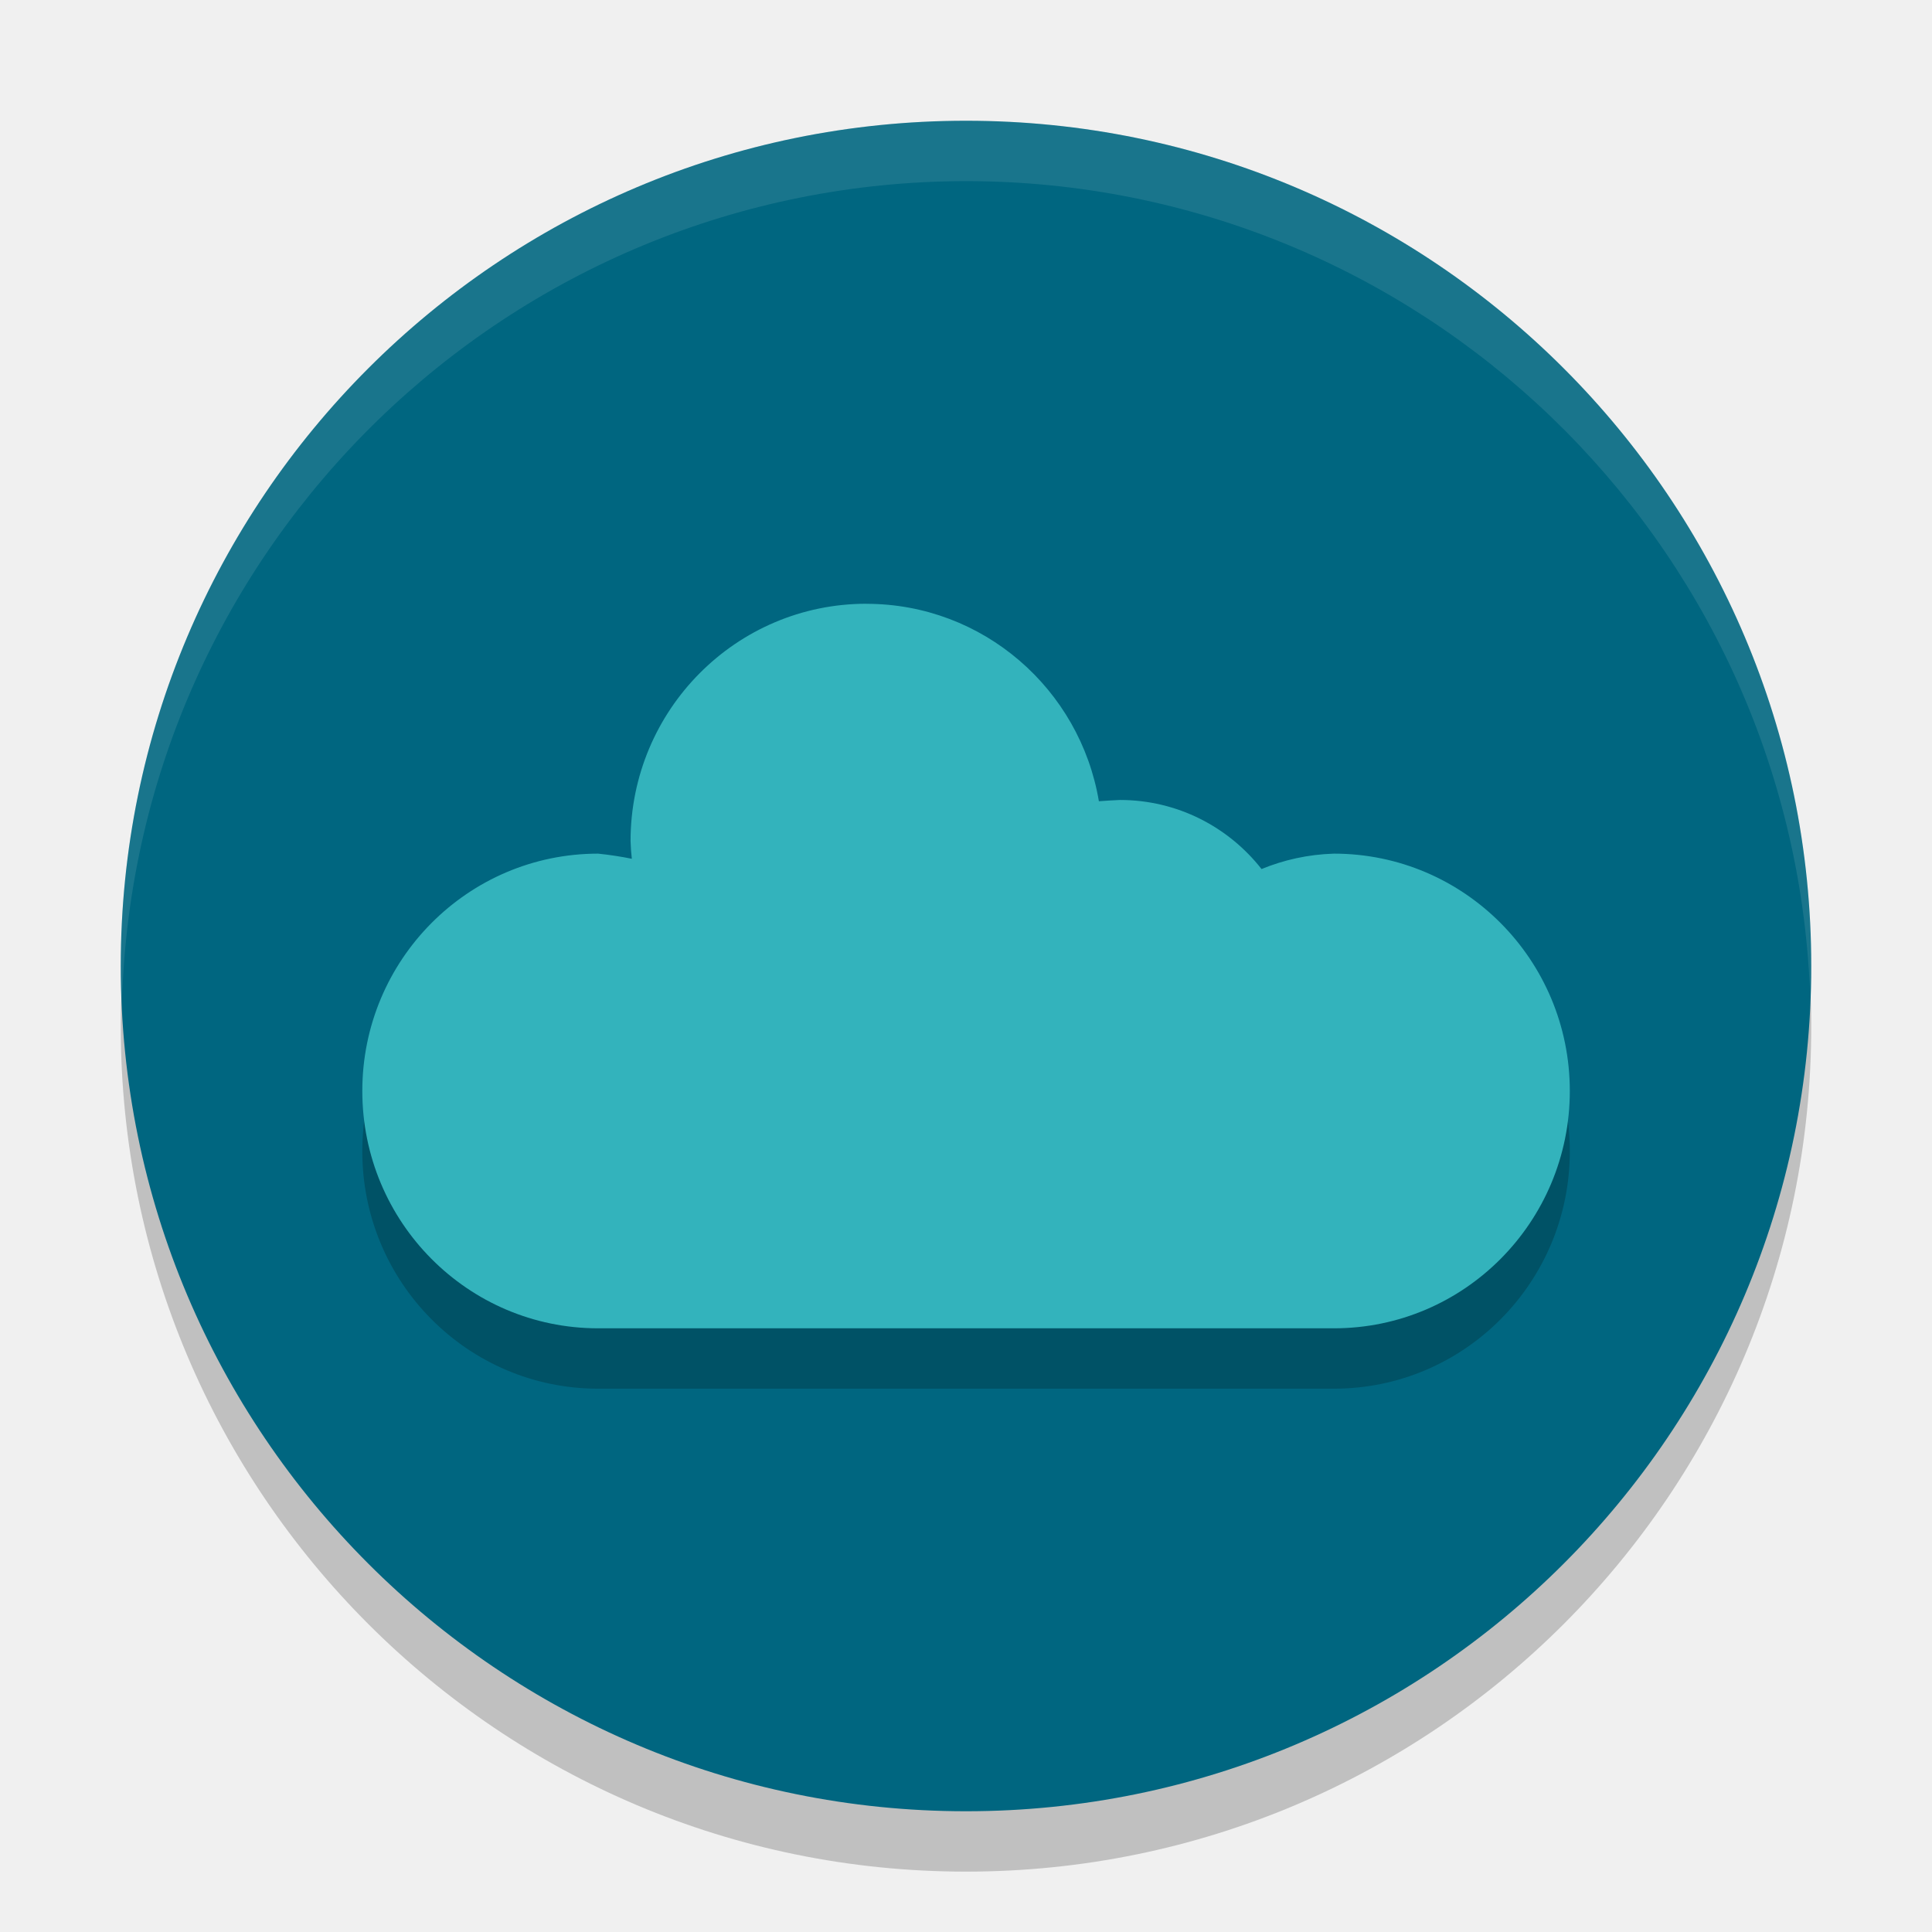
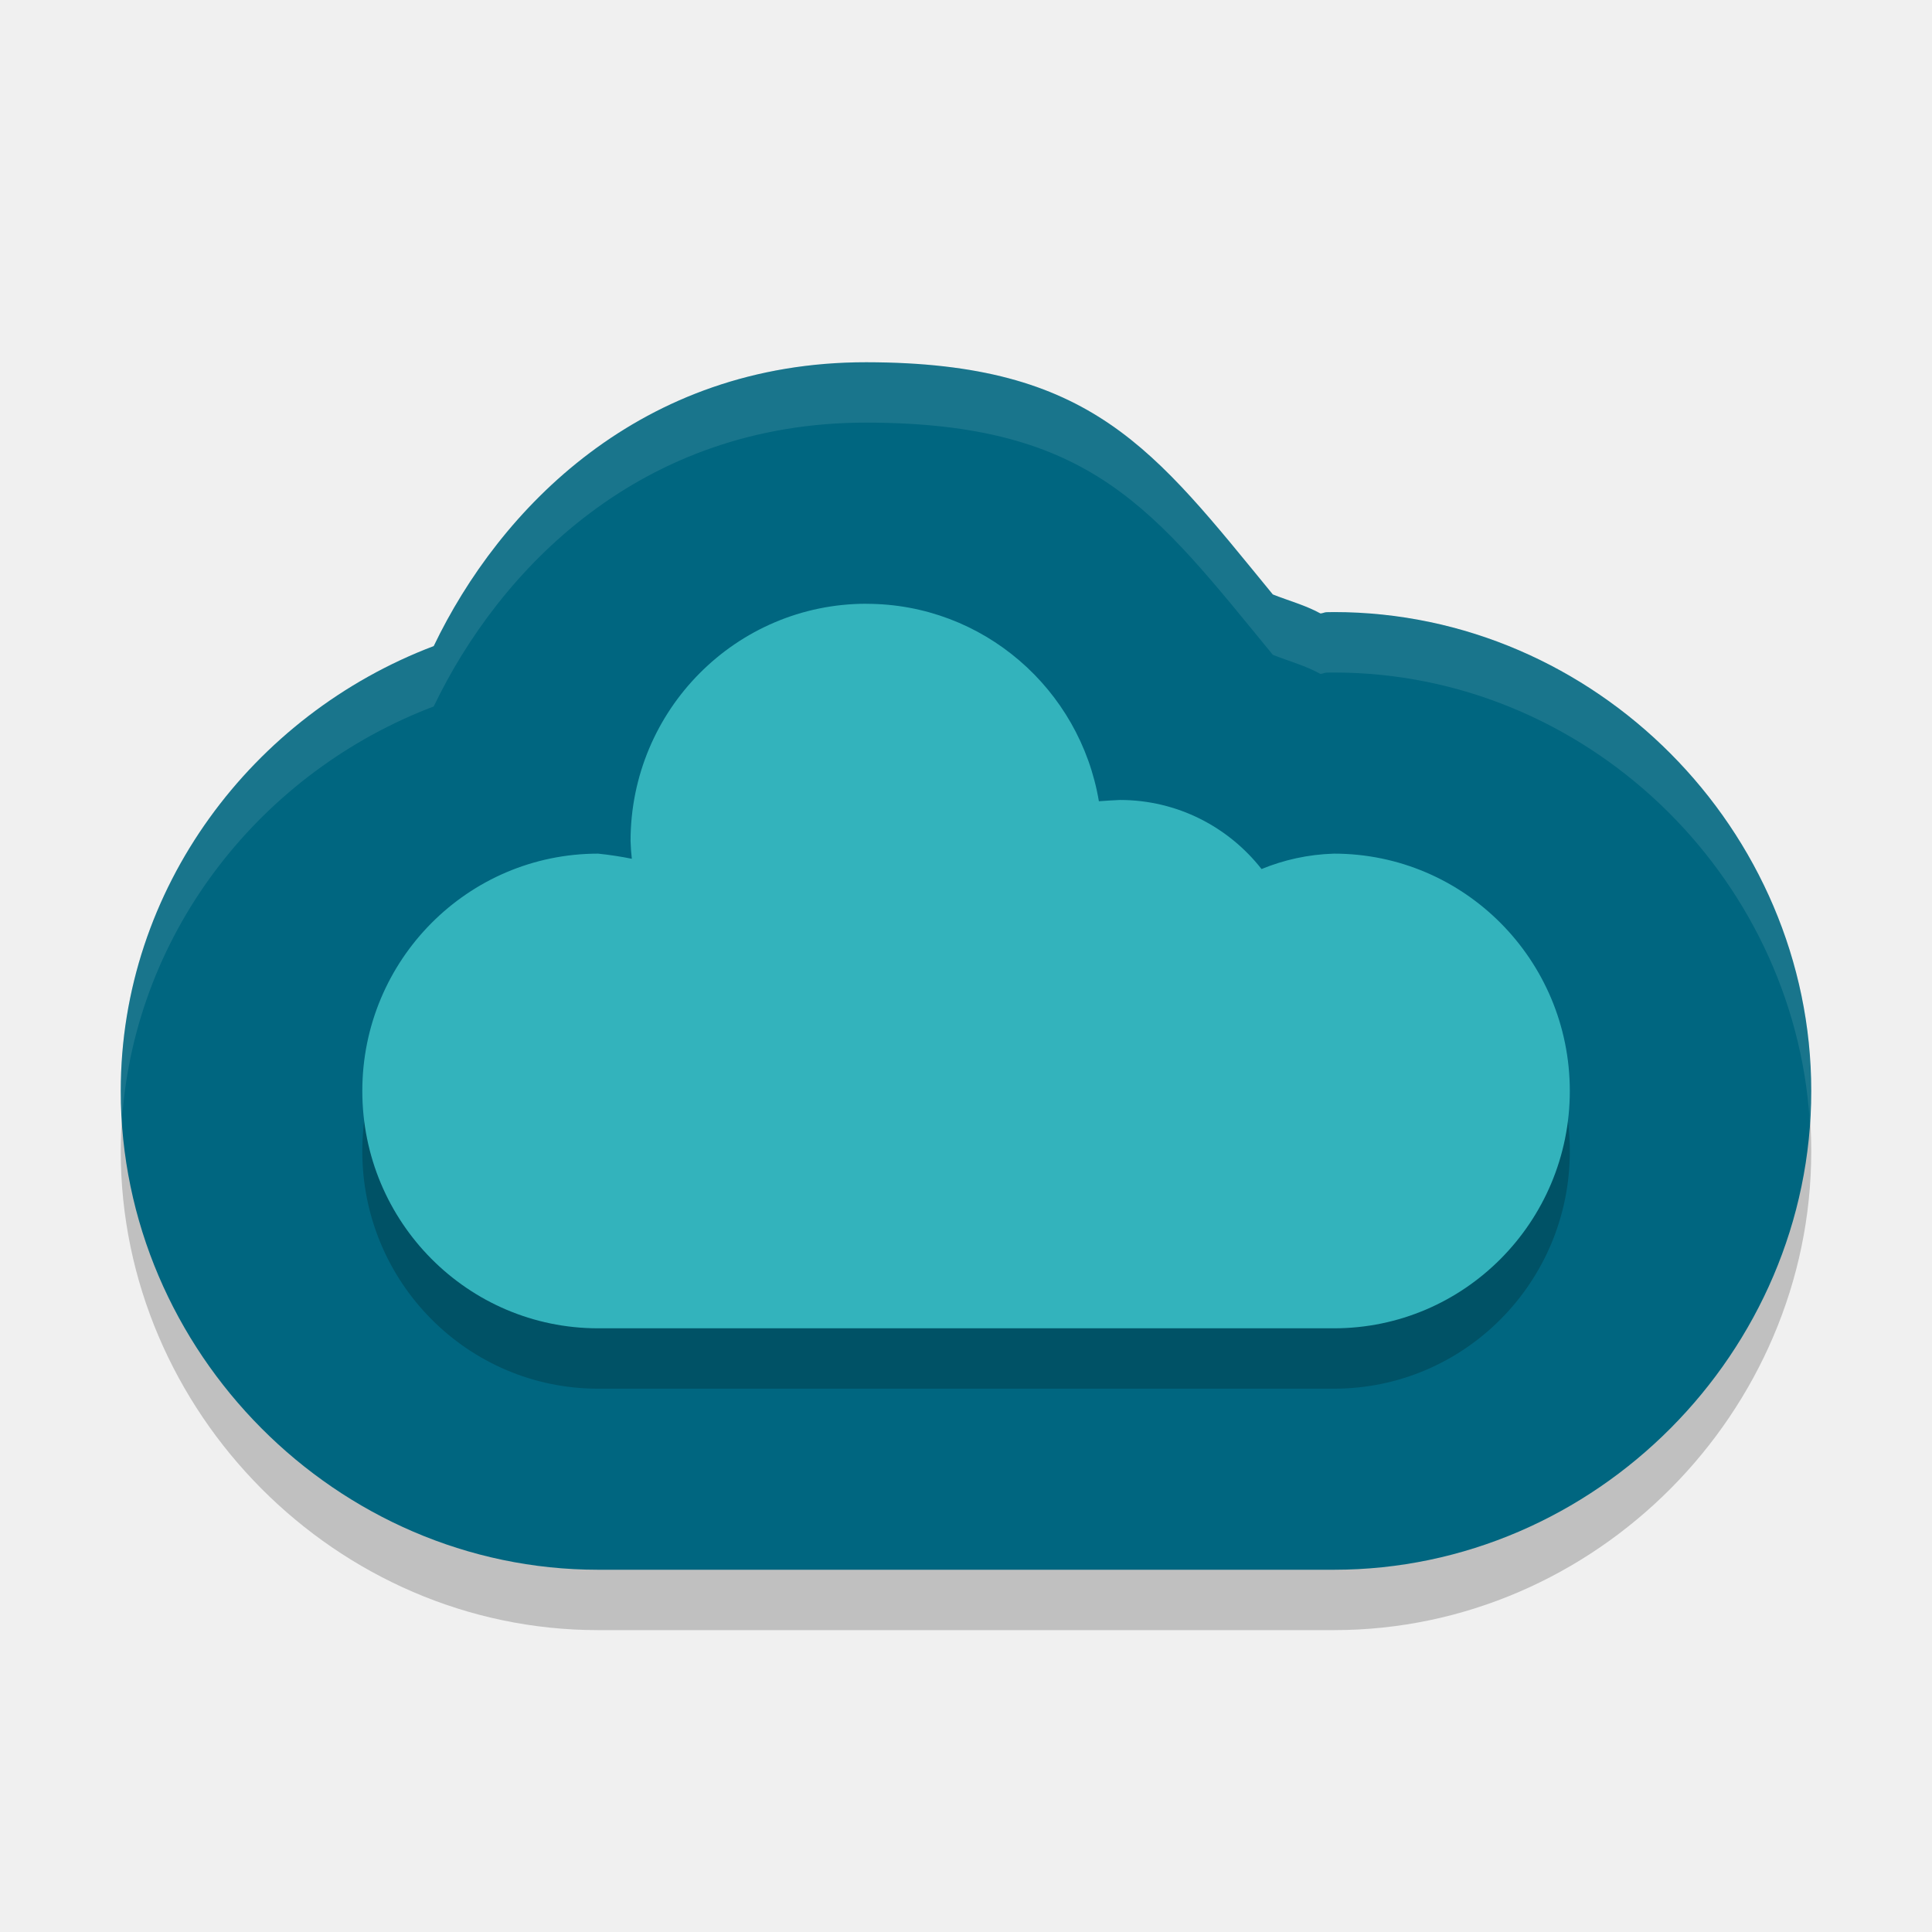
<svg xmlns="http://www.w3.org/2000/svg" height="32" width="32" version="1.1" viewBox="0 0 32 32">
-   <circle cx="16" cy="17" r="14" style="opacity:.2" />
-   <circle cy="16" cx="16" r="14" fill="#006680" />
+   <path d="M 14.35,7 C 10.604,6.996 8.269,9.438 7.184,11.701 4.184,12.838 2,15.711 2,19.07 2,23.39 5.574,27 9.906,27 h 12.188 C 26.426,27 30,23.39 30,19.07 c 0,-4.32 -3.574,-7.932 -7.906,-7.932 -0.041,3.6e-5 -0.082,7.02e-4 -0.123,0.002 -0.035,0.001 -0.065,0.02 -0.1,0.021 C 21.618,11.023 21.352,10.953 21.082,10.846 19.112,8.445 18.095,7.004 14.35,7 Z" style="color:#000000;opacity:0.2;stroke-width:8;stroke-linecap:round;stroke-linejoin:round" />
+   <path style="fill:#006680;stroke-width:8;stroke-linecap:round;stroke-linejoin:round" d="M 14.35,6 C 10.604,5.996 8.269,8.438 7.184,10.701 4.184,11.838 2,14.711 2,18.07 2,22.39 5.574,26 9.906,26 h 12.188 C 26.426,26 30,22.39 30,18.07 c 0,-4.32 -3.574,-7.932 -7.906,-7.932 -0.041,3.6e-5 -0.082,7.02e-4 -0.123,0.002 -0.035,0.001 -0.065,0.02 -0.1,0.021 C 21.618,10.023 21.352,9.953 21.082,9.846 19.112,7.445 18.095,6.004 14.35,6 Z" />
  <path style="opacity:.2" d="m14.35 11c-2.157 0-3.906 1.76-3.906 3.931 0.003 0.099 0.01 0.197 0.021 0.293-0.178-0.036-0.364-0.065-0.558-0.085-2.157 0-3.906 1.76-3.906 3.931s1.749 3.931 3.906 3.931h12.187c2.157 0 3.907-1.76 3.907-3.931s-1.749-3.931-3.907-3.931c-0.43 0.013-0.831 0.104-1.199 0.255-0.547-0.697-1.394-1.144-2.345-1.144-0.121 0.007-0.237 0.011-0.349 0.021-0.312-1.856-1.917-3.27-3.851-3.27z" />
  <path style="fill:#33b3bc" d="m14.35 10c-2.157 0-3.906 1.76-3.906 3.931 0.003 0.099 0.01 0.197 0.021 0.293-0.178-0.036-0.364-0.065-0.558-0.085-2.157 0-3.906 1.76-3.906 3.931s1.749 3.931 3.906 3.931h12.187c2.157 0 3.907-1.76 3.907-3.931s-1.749-3.931-3.907-3.931c-0.43 0.013-0.831 0.104-1.199 0.255-0.547-0.697-1.394-1.144-2.345-1.144-0.121 0.007-0.237 0.011-0.349 0.021-0.312-1.856-1.917-3.27-3.851-3.27z" />
-   <path style="opacity:.1;fill:#ffffff" d="m16 2a14 14 0 0 0 -14 14 14 14 0 0 0 0.021 0.586 14 14 0 0 1 13.979 -13.586 14 14 0 0 1 13.979 13.414 14 14 0 0 0 0.021 -0.414 14 14 0 0 0 -14 -14z" />
+   <path style="opacity:0.1;fill:#ffffff;stroke-width:8;stroke-linecap:round;stroke-linejoin:round" d="M 14.35 6 C 10.604 5.996 8.269 8.438 7.184 10.701 C 4.184 11.838 2 14.711 2 18.07 C 2 18.22 2.015 18.366 2.023 18.514 C 2.25 15.397 4.352 12.775 7.184 11.701 C 8.269 9.438 10.604 6.996 14.35 7 C 18.095 7.004 19.112 8.445 21.082 10.846 C 21.352 10.953 21.618 11.023 21.871 11.162 C 21.906 11.161 21.936 11.142 21.971 11.141 C 22.012 11.139 22.053 11.139 22.094 11.139 C 26.257 11.139 29.711 14.476 29.975 18.57 C 29.985 18.404 30 18.239 30 18.07 C 30 13.751 26.426 10.139 22.094 10.139 C 22.053 10.139 22.012 10.139 21.971 10.141 C 21.936 10.142 21.906 10.161 21.871 10.162 C 21.618 10.023 21.352 9.953 21.082 9.846 C 19.112 7.445 18.095 6.004 14.35 6 z" />
</svg>
